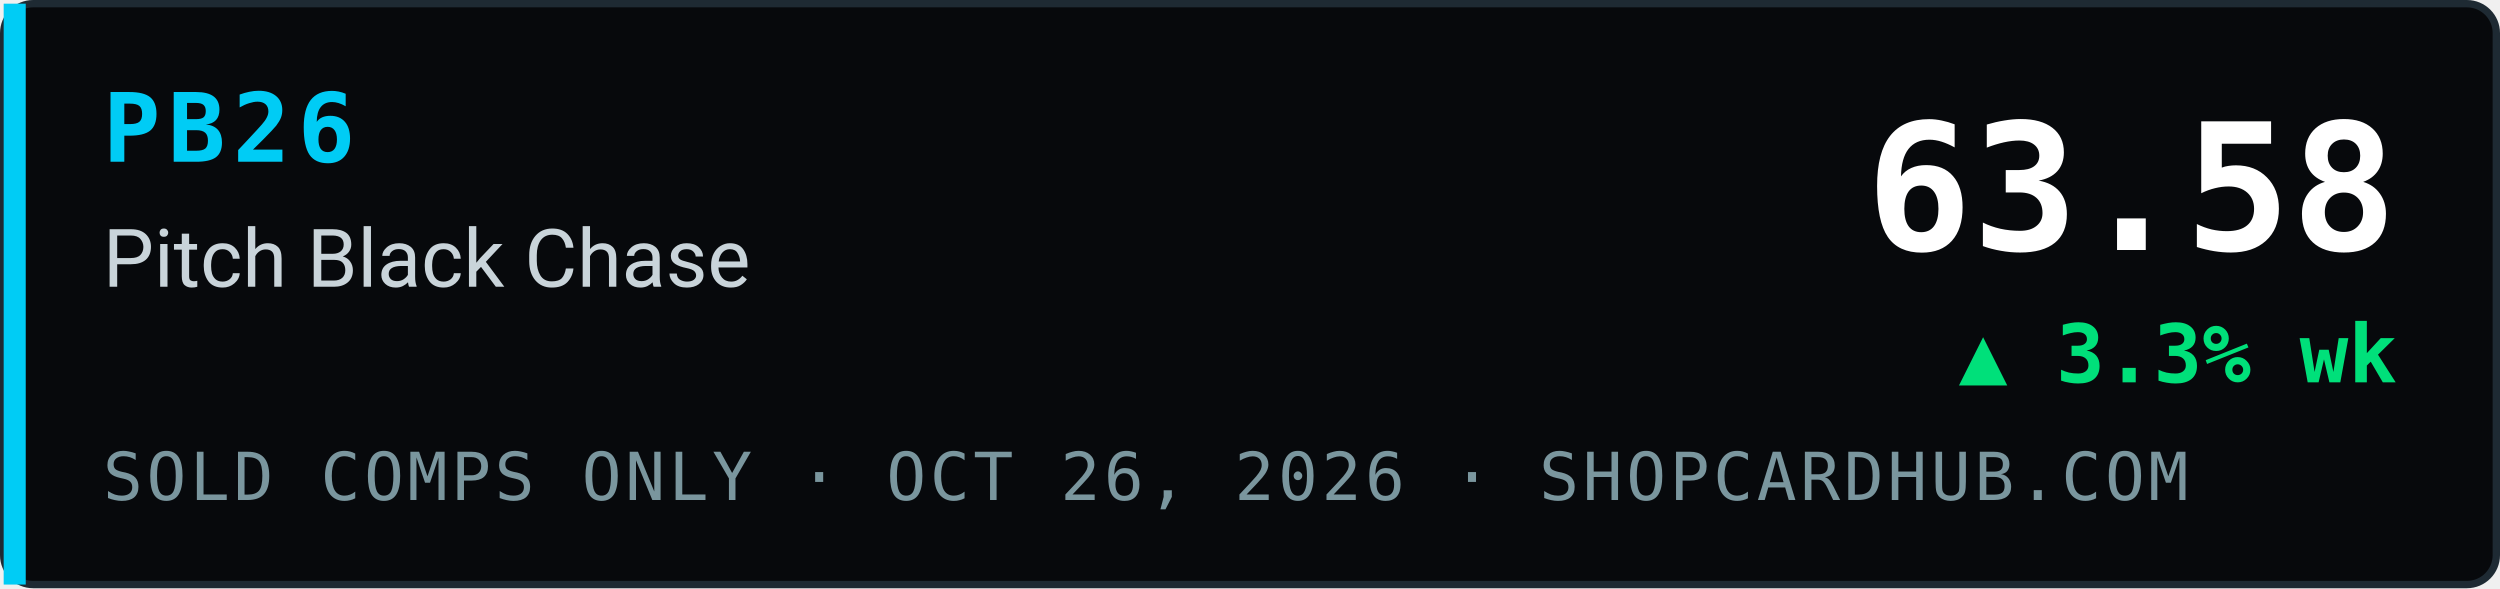
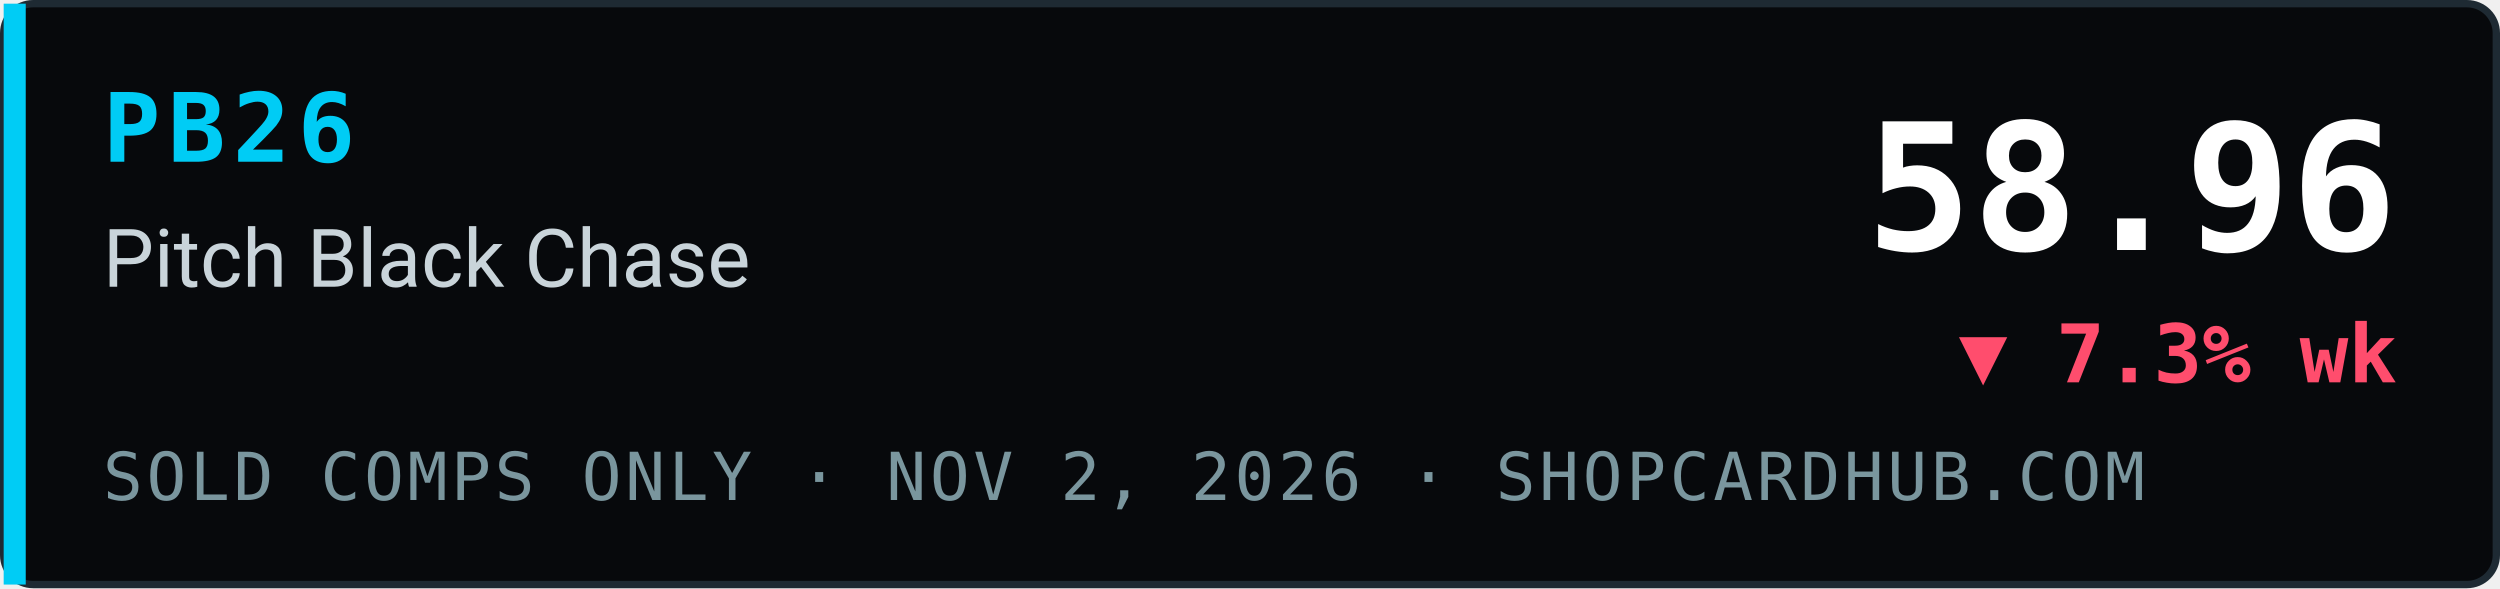
- <svg xmlns="http://www.w3.org/2000/svg" width="340" height="80" viewBox="0 0 340 80" role="img" aria-label="PB26 Pitch Black Chase index 63.58, ▲ 3.3% wk, sold comps only, ShopCardHub">
+ <svg xmlns="http://www.w3.org/2000/svg" width="340" height="80" viewBox="0 0 340 80" role="img" aria-label="PB26 Pitch Black Chase index 58.96, ▼ 7.3% wk, sold comps only, ShopCardHub">
  <rect x="0.5" y="0.5" width="339" height="79" rx="4" fill="#07090c" stroke="#1e2a33" />
  <rect x="0.5" y="0.5" width="3" height="79" fill="#00ccf5" />
  <text x="14" y="22" font-family="ui-monospace,SFMono-Regular,Menlo,Consolas,monospace" font-size="13" font-weight="700" fill="#00ccf5" letter-spacing="1">PB26</text>
  <text x="14" y="39" font-family="system-ui,-apple-system,Segoe UI,Roboto,Helvetica,Arial,sans-serif" font-size="11" fill="#c9d4da">Pitch Black Chase</text>
-   <text x="14" y="68" font-family="ui-monospace,SFMono-Regular,Menlo,Consolas,monospace" font-size="9" fill="#7a969e" letter-spacing="0.5">SOLD COMPS ONLY · OCT 26, 2026 · SHOPCARDHUB.COM</text>
-   <text x="326" y="34" text-anchor="end" font-family="ui-monospace,SFMono-Regular,Menlo,Consolas,monospace" font-size="24" font-weight="700" fill="#ffffff">63.58</text>
-   <text x="326" y="52" text-anchor="end" font-family="ui-monospace,SFMono-Regular,Menlo,Consolas,monospace" font-size="11" font-weight="700" fill="#00e07a">▲ 3.3% wk</text>
+   <text x="14" y="68" font-family="ui-monospace,SFMono-Regular,Menlo,Consolas,monospace" font-size="9" fill="#7a969e" letter-spacing="0.5">SOLD COMPS ONLY · NOV 2, 2026 · SHOPCARDHUB.COM</text>
+   <text x="326" y="34" text-anchor="end" font-family="ui-monospace,SFMono-Regular,Menlo,Consolas,monospace" font-size="24" font-weight="700" fill="#ffffff">58.96</text>
+   <text x="326" y="52" text-anchor="end" font-family="ui-monospace,SFMono-Regular,Menlo,Consolas,monospace" font-size="11" font-weight="700" fill="#ff4d6d">▼ 7.3% wk</text>
</svg>
